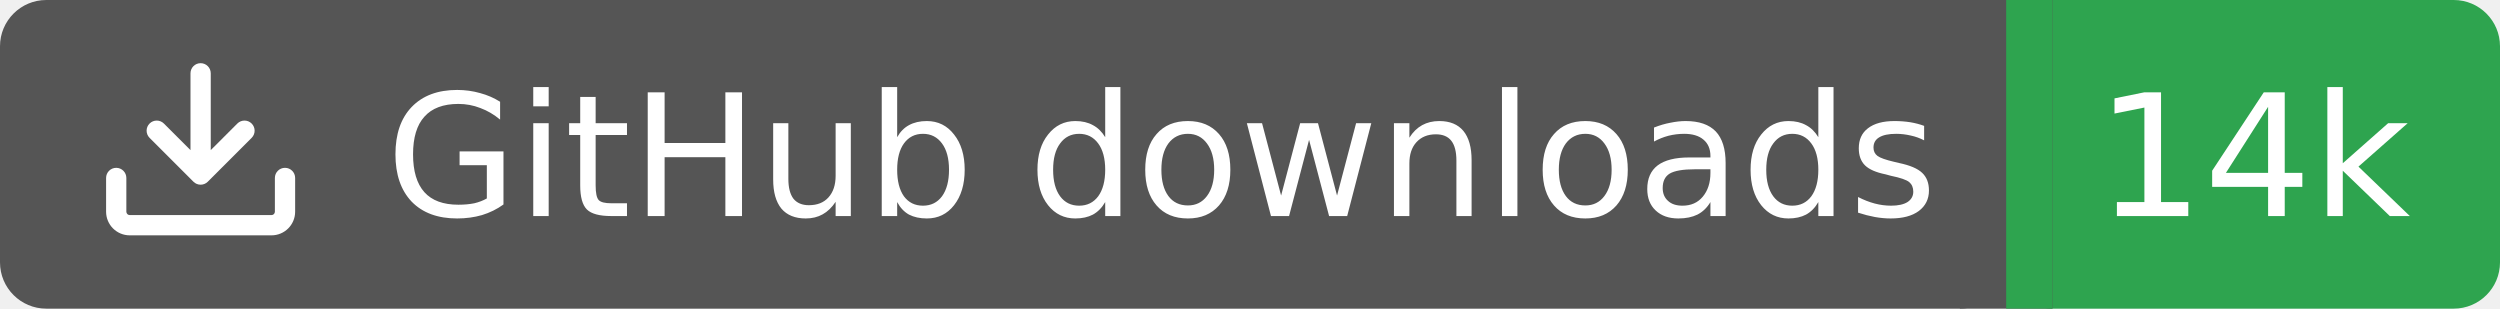
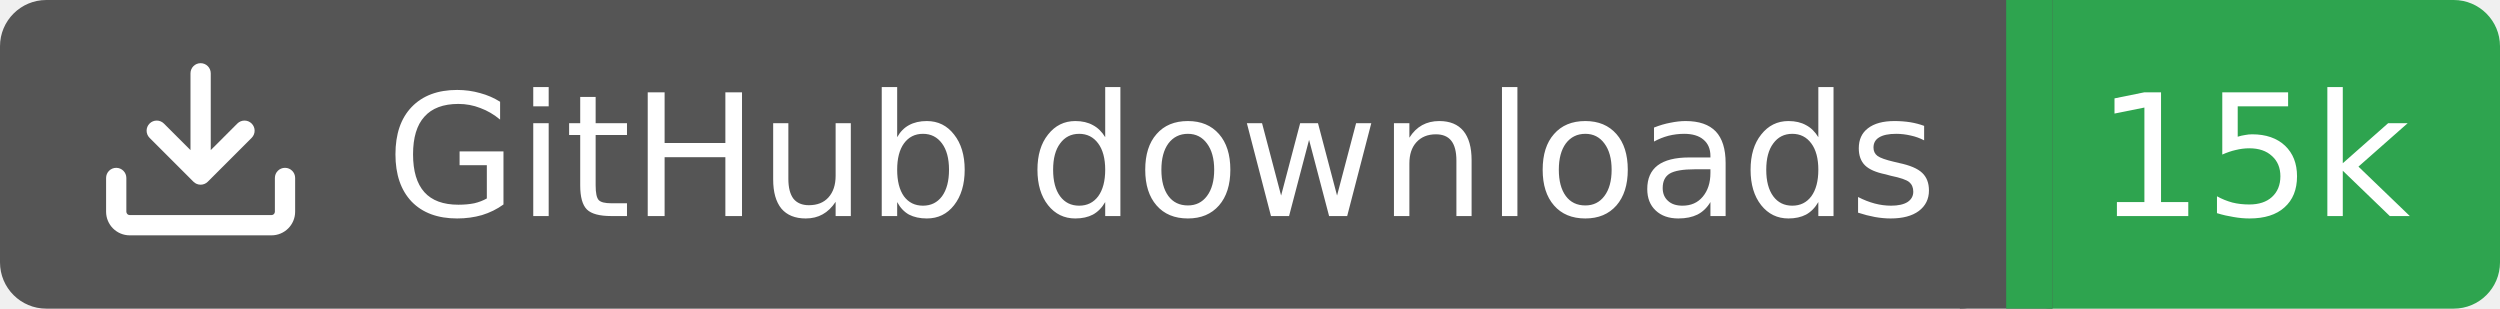
<svg xmlns="http://www.w3.org/2000/svg" width="162" height="20">
  <rect width="130" height="20" rx="3" fill="#555555" />
  <rect x="130" width="32" height="20" rx="3" fill="#2ea44f" />
  <rect x="127" width="6" height="20" fill="#555555" />
  <rect x="130" width="3" height="20" fill="#2ea44f" />
  <g transform="translate(6.0,3.0) scale(0.875)">
    <path d="M2.75 14A1.75 1.75 0 0 1 1 12.25v-2.5a.75.75 0 0 1 1.5 0v2.5c0 .138.112.25.25.25h10.5a.25.25 0 0 0 .25-.25v-2.5a.75.75 0 0 1 1.5 0v2.5A1.75 1.75 0 0 1 13.25 14ZM7.25 7.689V2a.75.75 0 0 1 1.5 0v5.689l1.97-1.969a.749.749 0 1 1 1.06 1.06l-3.25 3.25a.749.749 0 0 1-1.06 0L4.22 6.78a.749.749 0 1 1 1.06-1.06l1.97 1.969Z" fill="#fff" />
  </g>
  <text x="25" y="14.0" fill="#fff" font-family="Verdana,Geneva,DejaVu Sans,sans-serif" font-size="11" font-weight="normal" font-style="normal">GitHub downloads</text>
-   <text x="146" y="14.0" fill="#fff" font-family="Verdana,Geneva,DejaVu Sans,sans-serif" font-size="11" font-weight="normal" font-style="normal" text-anchor="middle">14k</text>
+   <text x="146" y="14.0" fill="#fff" font-family="Verdana,Geneva,DejaVu Sans,sans-serif" font-size="11" font-weight="normal" font-style="normal" text-anchor="middle">15k</text>
</svg>
